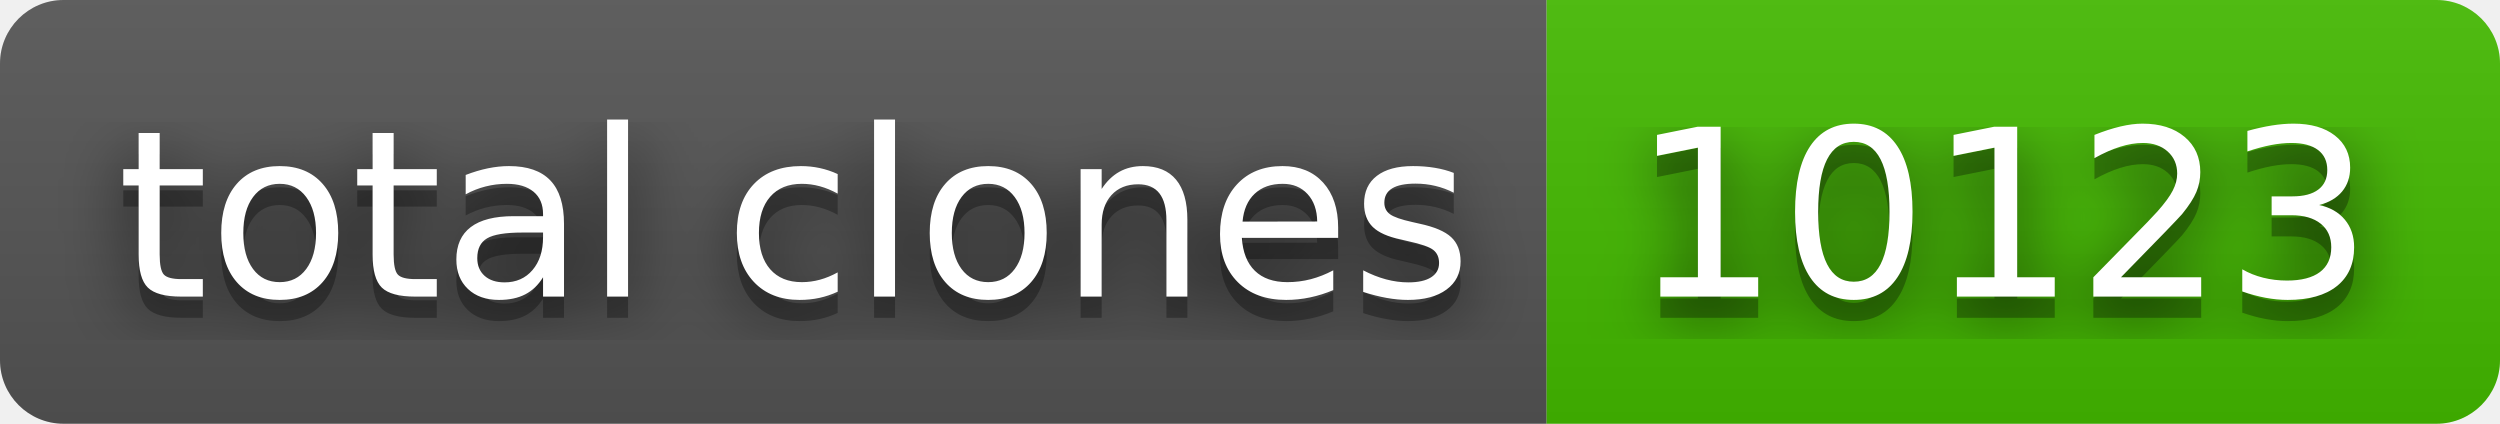
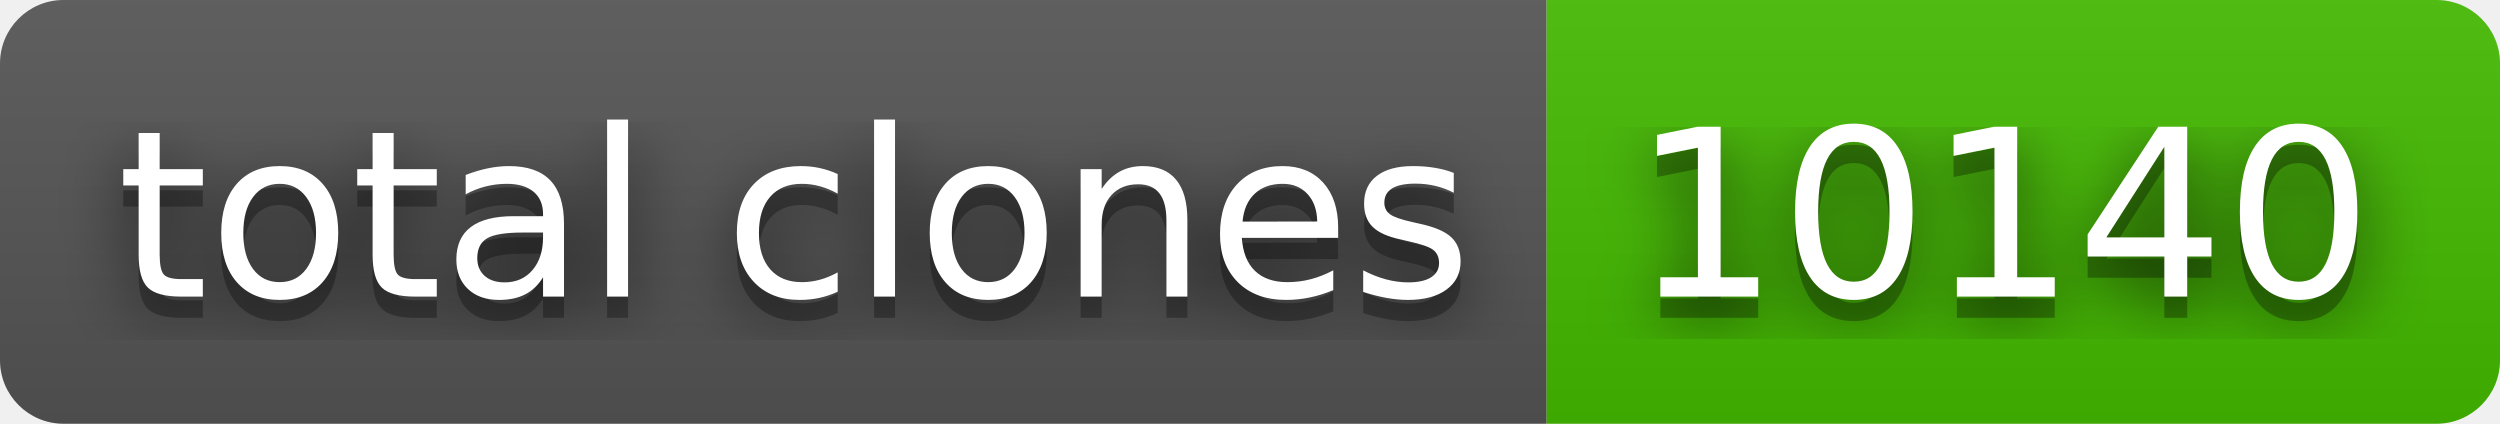
- <svg xmlns="http://www.w3.org/2000/svg" width="118" height="20" role="img" aria-label="total clones: 10123">
+ <svg xmlns="http://www.w3.org/2000/svg" width="118" height="20" role="img" aria-label="total clones: 10140">
  <filter id="blur">
    <feGaussianBlur stdDeviation="16" />
  </filter>
  <linearGradient id="s" x2="0" y2="100%">
    <stop offset="0" stop-color="#bbb" stop-opacity=".1" />
    <stop offset="1" stop-opacity=".1" />
  </linearGradient>
  <clipPath id="r">
    <rect width="118" height="20" rx="3" />
  </clipPath>
  <g clip-path="url(#r)">
    <rect width="73" height="20" fill="#555" />
    <rect x="73" width="45" height="20" fill="#4b0" />
    <rect width="118" height="20" fill="url(#s)" />
  </g>
  <g fill="#fff" text-anchor="middle" font-family="Verdana,Geneva,DejaVu Sans,sans-serif" text-rendering="geometricPrecision" font-size="110">
    <g transform="scale(.1)">
      <g aria-hidden="true" fill="#010101">
        <text x="375" y="150" fill-opacity=".8" filter="url(#blur)" textLength="630">total clones</text>
        <text x="375" y="150" fill-opacity=".3" textLength="630">total clones</text>
      </g>
      <text x="375" y="140" textLength="630">total clones</text>
    </g>
    <g transform="scale(.1)">
      <g aria-hidden="true" fill="#010101">
-         <text x="945" y="150" fill-opacity=".8" filter="url(#blur)" textLength="350">10123</text>
-         <text x="945" y="150" fill-opacity=".3" textLength="350">10123</text>
+         <text x="945" y="150" fill-opacity=".8" filter="url(#blur)" textLength="350">10140</text>
+         <text x="945" y="150" fill-opacity=".3" textLength="350">10140</text>
      </g>
-       <text x="945" y="140" textLength="350">10123</text>
+       <text x="945" y="140" textLength="350">10140</text>
    </g>
  </g>
</svg>
